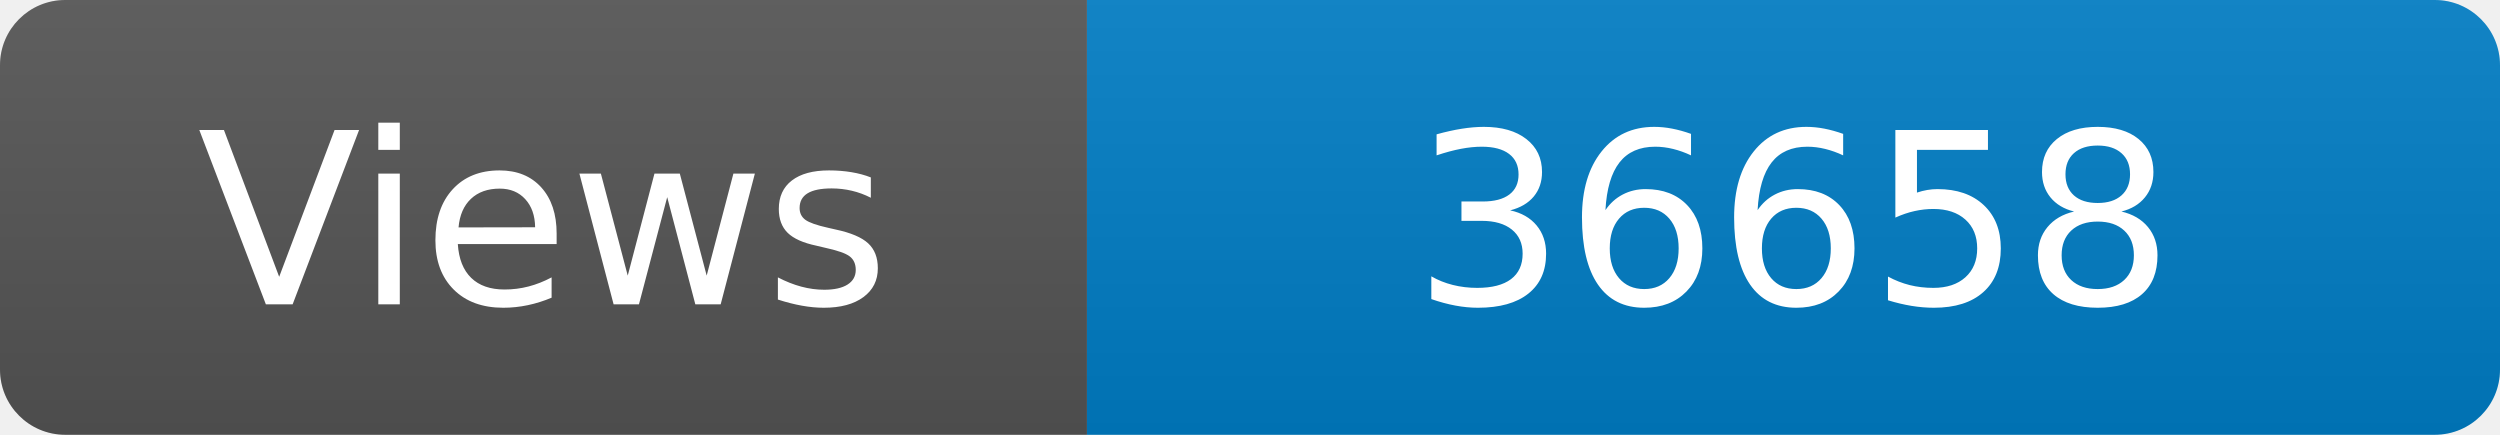
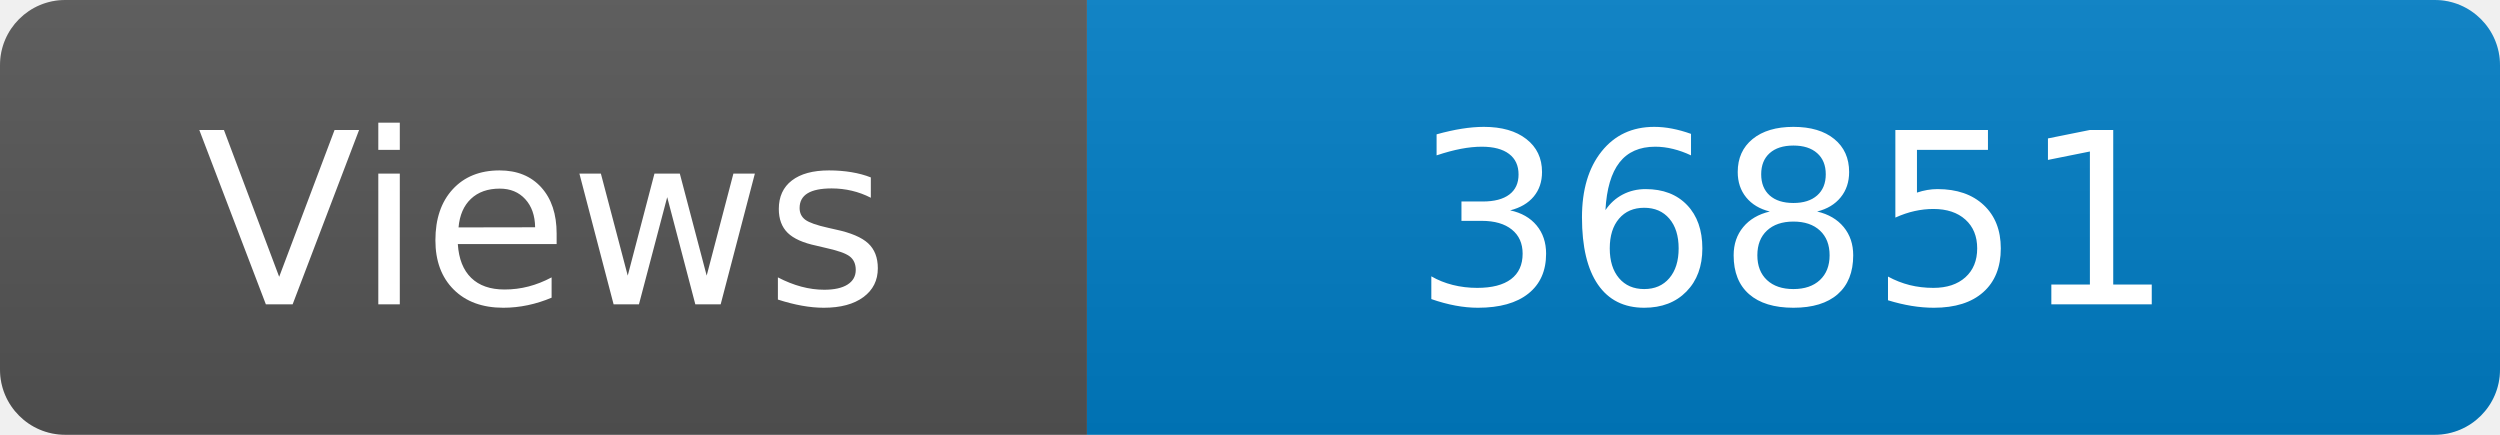
<svg xmlns="http://www.w3.org/2000/svg" width="115" height="20" role="img" aria-label="Maintained?: yes">
  <linearGradient id="s" x2="0" y2="100%">
    <stop offset="0" stop-color="#bbb" stop-opacity=".1" />
    <stop offset="1" stop-opacity=".1" />
  </linearGradient>
  <clipPath id="r">
    <rect width="115" height="20" rx="3" fill="#fff" />
  </clipPath>
  <g clip-path="url(#r)">
    <rect width="50" height="20" fill="#555" />
    <rect x="50" width="160" height="20" fill="#007ec6" />
    <rect width="115" height="20" fill="url(#s)" />
  </g>
  <g fill="#fff" text-anchor="middle" font-family="Verdana,Geneva,DejaVu Sans,sans-serif" font-size="110">
    <text x="250" y="140" transform="scale(.1)" fill="#fff">Views</text>
-     <text x="825" y="140" transform="scale(.1)" fill="#fff">36658</text>
+     <text x="825" y="140" transform="scale(.1)" fill="#fff">36851</text>
  </g>
</svg>
